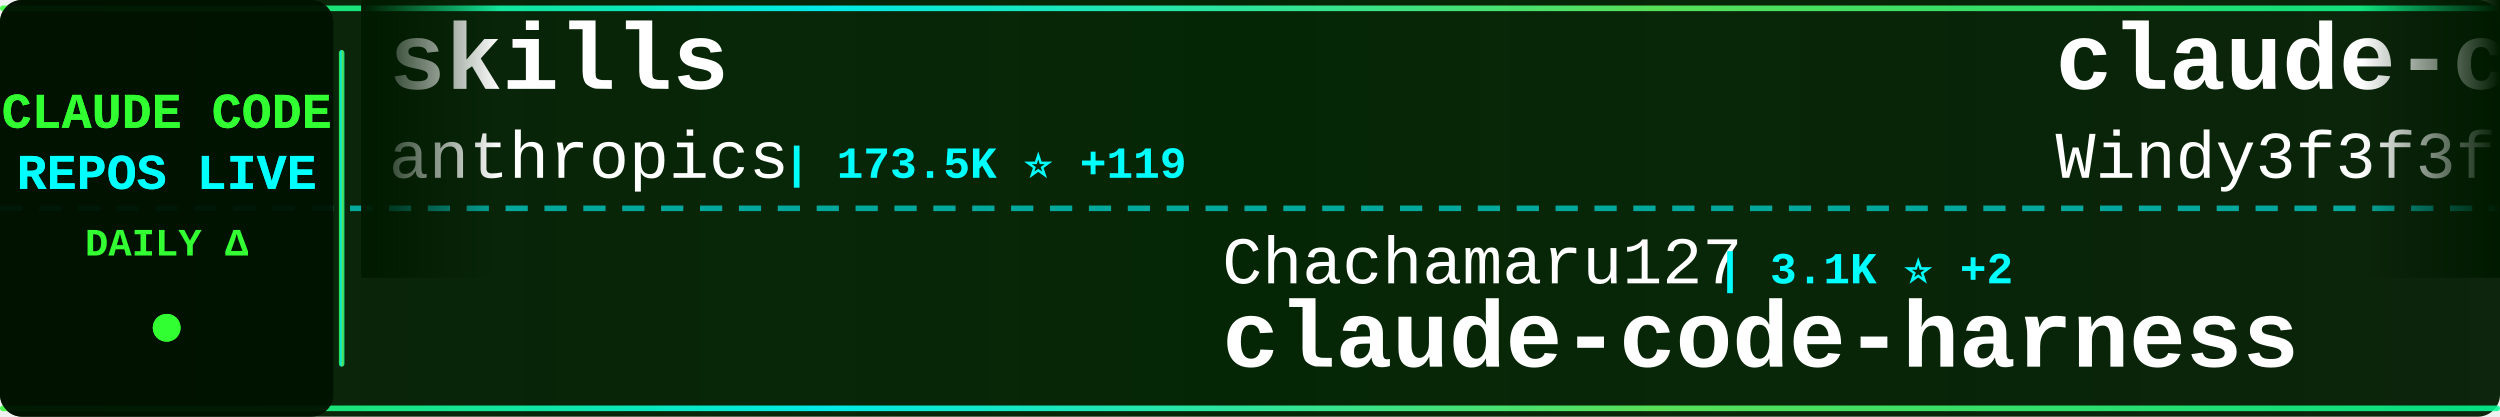
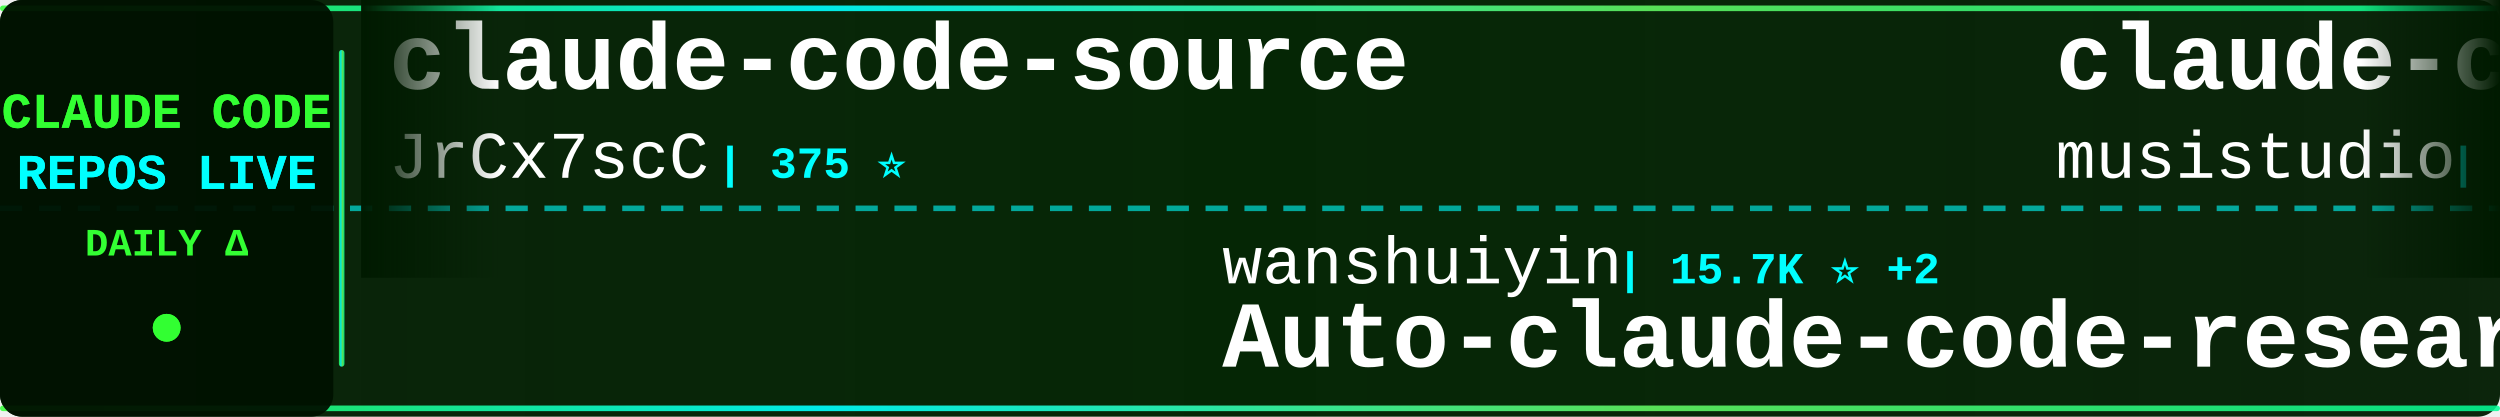
<svg xmlns="http://www.w3.org/2000/svg" width="900" height="150">
  <defs>
    <linearGradient id="tickerBg" x1="0%" y1="0%" x2="100%" y2="0%">
      <stop offset="0%" style="stop-color:#001a00;stop-opacity:0.95" />
      <stop offset="50%" style="stop-color:#002200;stop-opacity:0.98" />
      <stop offset="100%" style="stop-color:#001a00;stop-opacity:0.95" />
    </linearGradient>
    <linearGradient id="borderGrad" x1="0%" y1="0%" x2="100%" y2="0%">
      <stop offset="0%" style="stop-color:#33ff33;stop-opacity:0.85">
        <animate attributeName="stop-opacity" values="0.85;1;0.85" dur="2s" repeatCount="indefinite" />
      </stop>
      <stop offset="33%" style="stop-color:#00ffff;stop-opacity:0.9">
        <animate attributeName="stop-opacity" values="0.9;1;0.9" dur="2.2s" repeatCount="indefinite" />
      </stop>
      <stop offset="66%" style="stop-color:#66ff66;stop-opacity:0.85">
        <animate attributeName="stop-opacity" values="0.85;1;0.85" dur="1.8s" repeatCount="indefinite" />
      </stop>
      <stop offset="100%" style="stop-color:#00ff99;stop-opacity:0.85">
        <animate attributeName="stop-opacity" values="0.85;1;0.85" dur="2s" repeatCount="indefinite" />
      </stop>
    </linearGradient>
    <filter id="textGlow">
      <feGaussianBlur stdDeviation="0.1" result="coloredBlur" />
      <feMerge>
        <feMergeNode in="coloredBlur" />
        <feMergeNode in="SourceGraphic" />
      </feMerge>
    </filter>
    <filter id="metricGlow">
      <feGaussianBlur stdDeviation="0.2" result="coloredBlur" />
      <feMerge>
        <feMergeNode in="coloredBlur" />
        <feMergeNode in="SourceGraphic" />
      </feMerge>
    </filter>
    <linearGradient id="leftFade" x1="0%" y1="0%" x2="100%" y2="0%">
      <stop offset="0%" style="stop-color:#001a00;stop-opacity:1" />
      <stop offset="100%" style="stop-color:#001a00;stop-opacity:0" />
    </linearGradient>
    <linearGradient id="rightFade" x1="0%" y1="0%" x2="100%" y2="0%">
      <stop offset="0%" style="stop-color:#001a00;stop-opacity:0" />
      <stop offset="100%" style="stop-color:#001a00;stop-opacity:1" />
    </linearGradient>
  </defs>
  <rect width="900" height="150" fill="url(#tickerBg)" rx="8" />
  <rect x="0" y="2" width="900" height="2" fill="url(#borderGrad)" rx="1" />
  <rect x="0" y="146" width="900" height="2" fill="url(#borderGrad)" rx="1" />
  <line x1="0" y1="75" x2="900" y2="75" stroke="#00ffff" stroke-width="2" stroke-dasharray="8 6" opacity="0.6" />
  <rect x="0" y="0" width="120" height="150" fill="#001100" opacity="0.95" rx="8" />
  <text x="60" y="46" font-family="'Courier New', monospace" font-size="18" font-weight="bold" fill="#33ff33" text-anchor="middle" filter="url(#textGlow)">
    CLAUDE CODE
  </text>
  <text x="60" y="68" font-family="'Courier New', monospace" font-size="18" font-weight="bold" fill="#00ffff" text-anchor="middle" filter="url(#textGlow)">
    REPOS LIVE
  </text>
  <text x="60" y="92" font-family="'Courier New', monospace" font-size="14" font-weight="bold" fill="#33ff33" text-anchor="middle">
    DAILY Δ
  </text>
  <circle cx="60" cy="118" r="5" fill="#33ff33" filter="url(#metricGlow)">
    <animate attributeName="r" values="4;6;4" dur="1.5s" repeatCount="indefinite" />
    <animate attributeName="opacity" values="0.6;1;0.6" dur="1.5s" repeatCount="indefinite" />
  </circle>
  <rect x="122" y="18" width="2" height="114" fill="url(#borderGrad)" rx="1" />
  <clipPath id="tickerClip">
    <rect x="130" y="0" width="770" height="150" />
  </clipPath>
  <g clip-path="url(#tickerClip)">
    <g id="tickerItems">
      <animateTransform attributeName="transform" attributeType="XML" type="translate" from="0 0" to="-3000 0" dur="54s" repeatCount="indefinite" />
      <g transform="translate(0, 0)">
-         <text x="140" y="32" font-family="'Courier New', monospace" font-size="34" font-weight="bold" fill="#ffffff">skills</text>
-         <text x="140" y="64" font-family="'Courier New', monospace" font-size="24" font-weight="normal" fill="#ffffff" opacity="1.0">anthropics</text>
-         <text x="282" y="64" font-family="'Courier New', monospace" font-size="16" font-weight="bold" fill="#00ffff"> | 173.5K ⭐ +119</text>
+         <text x="140" y="32" font-family="'Courier New', monospace" font-size="34" font-weight="bold" fill="#ffffff">claude-code-source</text>
+         <text x="140" y="64" font-family="'Courier New', monospace" font-size="24" font-weight="normal" fill="#ffffff" opacity="1.0">JrCx7scC</text>
+         <text x="258" y="64" font-family="'Courier New', monospace" font-size="16" font-weight="bold" fill="#00ffff"> | 375 ⭐</text>
      </g>
      <g transform="translate(300, 0)">
-         <text x="140" y="102" font-family="'Courier New', monospace" font-size="24" font-weight="normal" fill="#ffffff" opacity="1.0">Chachamaru127</text>
-         <text x="318" y="102" font-family="'Courier New', monospace" font-size="16" font-weight="bold" fill="#00ffff"> | 3.1K ⭐ +2</text>
-         <text x="140" y="132" font-family="'Courier New', monospace" font-size="34" font-weight="bold" fill="#ffffff">claude-code-harness</text>
+         <text x="140" y="102" font-family="'Courier New', monospace" font-size="24" font-weight="normal" fill="#ffffff" opacity="1.0">wanshuiyin</text>
+         <text x="282" y="102" font-family="'Courier New', monospace" font-size="16" font-weight="bold" fill="#00ffff"> | 15.7K ⭐ +2</text>
+         <text x="140" y="132" font-family="'Courier New', monospace" font-size="34" font-weight="bold" fill="#ffffff">Auto-claude-code-researc...</text>
      </g>
      <g transform="translate(600, 0)">
-         <text x="140" y="32" font-family="'Courier New', monospace" font-size="34" font-weight="bold" fill="#ffffff">claude-code-from-scratch</text>
-         <text x="140" y="64" font-family="'Courier New', monospace" font-size="24" font-weight="normal" fill="#ffffff" opacity="1.0">Windy3f3f3f3f</text>
-         <text x="318" y="64" font-family="'Courier New', monospace" font-size="16" font-weight="bold" fill="#00ffff"> | 2.6K ⭐ +2</text>
+         <text x="140" y="32" font-family="'Courier New', monospace" font-size="34" font-weight="bold" fill="#ffffff">claude-code-router</text>
+         <text x="140" y="64" font-family="'Courier New', monospace" font-size="24" font-weight="normal" fill="#ffffff" opacity="1.0">musistudio</text>
+         <text x="282" y="64" font-family="'Courier New', monospace" font-size="16" font-weight="bold" fill="#00ffff"> | 37.0K ⭐ +2</text>
      </g>
      <g transform="translate(900, 0)">
-         <text x="140" y="102" font-family="'Courier New', monospace" font-size="24" font-weight="normal" fill="#ffffff" opacity="1.0">nicedreamzapp</text>
-         <text x="318" y="102" font-family="'Courier New', monospace" font-size="16" font-weight="bold" fill="#00ffff"> | 3.3K ⭐ +1</text>
-         <text x="140" y="132" font-family="'Courier New', monospace" font-size="34" font-weight="bold" fill="#ffffff">claude-code-local</text>
+         <text x="140" y="102" font-family="'Courier New', monospace" font-size="24" font-weight="normal" fill="#ffffff" opacity="1.0">FlorianBruniaux</text>
+         <text x="342" y="102" font-family="'Courier New', monospace" font-size="16" font-weight="bold" fill="#00ffff"> | 5.9K ⭐ +1</text>
+         <text x="140" y="132" font-family="'Courier New', monospace" font-size="34" font-weight="bold" fill="#ffffff">claude-code-ultimate-gui...</text>
      </g>
      <g transform="translate(1200, 0)">
-         <text x="140" y="32" font-family="'Courier New', monospace" font-size="34" font-weight="bold" fill="#ffffff">claude-code-proxy</text>
-         <text x="140" y="64" font-family="'Courier New', monospace" font-size="24" font-weight="normal" fill="#ffffff" opacity="1.0">1rgs</text>
-         <text x="210" y="64" font-family="'Courier New', monospace" font-size="16" font-weight="bold" fill="#00ffff"> | 3.7K ⭐ +2</text>
+         <text x="140" y="32" font-family="'Courier New', monospace" font-size="34" font-weight="bold" fill="#ffffff">claude-code</text>
+         <text x="140" y="64" font-family="'Courier New', monospace" font-size="24" font-weight="normal" fill="#ffffff" opacity="1.0">Onewon</text>
+         <text x="234" y="64" font-family="'Courier New', monospace" font-size="16" font-weight="bold" fill="#00ffff"> | 181 ⭐</text>
      </g>
      <g transform="translate(1500, 0)">
-         <text x="140" y="102" font-family="'Courier New', monospace" font-size="24" font-weight="normal" fill="#ffffff" opacity="1.0">lowcortisolprogrammer</text>
-         <text x="414" y="102" font-family="'Courier New', monospace" font-size="16" font-weight="bold" fill="#00ffff"> | 171 ⭐</text>
-         <text x="140" y="132" font-family="'Courier New', monospace" font-size="34" font-weight="bold" fill="#ffffff">claude-code</text>
+         <text x="140" y="102" font-family="'Courier New', monospace" font-size="24" font-weight="normal" fill="#ffffff" opacity="1.0">alejandrobalderas</text>
+         <text x="366" y="102" font-family="'Courier New', monospace" font-size="16" font-weight="bold" fill="#00ffff"> | 2.8K ⭐ -1</text>
+         <text x="140" y="132" font-family="'Courier New', monospace" font-size="34" font-weight="bold" fill="#ffffff">claude-code-from-source</text>
      </g>
      <g transform="translate(1800, 0)">
-         <text x="140" y="32" font-family="'Courier New', monospace" font-size="34" font-weight="bold" fill="#ffffff">sc-claude-code-files</text>
-         <text x="140" y="64" font-family="'Courier New', monospace" font-size="24" font-weight="normal" fill="#ffffff" opacity="1.0">https-deeplearning-ai</text>
-         <text x="414" y="64" font-family="'Courier New', monospace" font-size="16" font-weight="bold" fill="#00ffff"> | 545 ⭐</text>
+         <text x="140" y="32" font-family="'Courier New', monospace" font-size="34" font-weight="bold" fill="#ffffff">claude-code-proxy</text>
+         <text x="140" y="64" font-family="'Courier New', monospace" font-size="24" font-weight="normal" fill="#ffffff" opacity="1.0">fuergaosi233</text>
+         <text x="306" y="64" font-family="'Courier New', monospace" font-size="16" font-weight="bold" fill="#00ffff"> | 2.8K ⭐</text>
      </g>
      <g transform="translate(2100, 0)">
-         <text x="140" y="102" font-family="'Courier New', monospace" font-size="24" font-weight="normal" fill="#ffffff" opacity="1.0">ponponon</text>
-         <text x="258" y="102" font-family="'Courier New', monospace" font-size="16" font-weight="bold" fill="#00ffff"> | 2.3K ⭐ +1</text>
-         <text x="140" y="132" font-family="'Courier New', monospace" font-size="34" font-weight="bold" fill="#ffffff">claude_code_src</text>
+         <text x="140" y="102" font-family="'Courier New', monospace" font-size="24" font-weight="normal" fill="#ffffff" opacity="1.0">asgeirtj</text>
+         <text x="258" y="102" font-family="'Courier New', monospace" font-size="16" font-weight="bold" fill="#00ffff"> | 64.1K ⭐ +15</text>
+         <text x="140" y="132" font-family="'Courier New', monospace" font-size="34" font-weight="bold" fill="#ffffff">system_prompts_leaks</text>
      </g>
      <g transform="translate(2400, 0)">
-         <text x="140" y="32" font-family="'Courier New', monospace" font-size="34" font-weight="bold" fill="#ffffff">ClaudeCode</text>
-         <text x="140" y="64" font-family="'Courier New', monospace" font-size="24" font-weight="normal" fill="#ffffff" opacity="1.0">guanshan</text>
-         <text x="258" y="64" font-family="'Courier New', monospace" font-size="16" font-weight="bold" fill="#00ffff"> | 61 ⭐</text>
+         <text x="140" y="32" font-family="'Courier New', monospace" font-size="34" font-weight="bold" fill="#ffffff">claude-code-source</text>
+         <text x="140" y="64" font-family="'Courier New', monospace" font-size="24" font-weight="normal" fill="#ffffff" opacity="1.0">AprilNEA</text>
+         <text x="258" y="64" font-family="'Courier New', monospace" font-size="16" font-weight="bold" fill="#00ffff"> | 392 ⭐</text>
      </g>
      <g transform="translate(2700, 0)">
-         <text x="140" y="102" font-family="'Courier New', monospace" font-size="24" font-weight="normal" fill="#ffffff" opacity="1.0">feiskyer</text>
-         <text x="258" y="102" font-family="'Courier New', monospace" font-size="16" font-weight="bold" fill="#00ffff"> | 1.6K ⭐ -1</text>
-         <text x="140" y="132" font-family="'Courier New', monospace" font-size="34" font-weight="bold" fill="#ffffff">claude-code-settings</text>
+         <text x="140" y="102" font-family="'Courier New', monospace" font-size="24" font-weight="normal" fill="#ffffff" opacity="1.0">Yeachan-Heo</text>
+         <text x="294" y="102" font-family="'Courier New', monospace" font-size="16" font-weight="bold" fill="#00ffff"> | 39.0K ⭐ +8</text>
+         <text x="140" y="132" font-family="'Courier New', monospace" font-size="34" font-weight="bold" fill="#ffffff">oh-my-claudecode</text>
      </g>
      <g transform="translate(3000, 0)">
-         <text x="140" y="32" font-family="'Courier New', monospace" font-size="34" font-weight="bold" fill="#ffffff">skills</text>
-         <text x="140" y="64" font-family="'Courier New', monospace" font-size="24" font-weight="normal" fill="#ffffff" opacity="1.0">anthropics</text>
-         <text x="282" y="64" font-family="'Courier New', monospace" font-size="16" font-weight="bold" fill="#00ffff"> | 173.5K ⭐ +119</text>
+         <text x="140" y="32" font-family="'Courier New', monospace" font-size="34" font-weight="bold" fill="#ffffff">claude-code-source</text>
+         <text x="140" y="64" font-family="'Courier New', monospace" font-size="24" font-weight="normal" fill="#ffffff" opacity="1.0">JrCx7scC</text>
+         <text x="258" y="64" font-family="'Courier New', monospace" font-size="16" font-weight="bold" fill="#00ffff"> | 375 ⭐</text>
      </g>
      <g transform="translate(3300, 0)">
-         <text x="140" y="102" font-family="'Courier New', monospace" font-size="24" font-weight="normal" fill="#ffffff" opacity="1.0">Chachamaru127</text>
-         <text x="318" y="102" font-family="'Courier New', monospace" font-size="16" font-weight="bold" fill="#00ffff"> | 3.1K ⭐ +2</text>
-         <text x="140" y="132" font-family="'Courier New', monospace" font-size="34" font-weight="bold" fill="#ffffff">claude-code-harness</text>
+         <text x="140" y="102" font-family="'Courier New', monospace" font-size="24" font-weight="normal" fill="#ffffff" opacity="1.0">wanshuiyin</text>
+         <text x="282" y="102" font-family="'Courier New', monospace" font-size="16" font-weight="bold" fill="#00ffff"> | 15.7K ⭐ +2</text>
+         <text x="140" y="132" font-family="'Courier New', monospace" font-size="34" font-weight="bold" fill="#ffffff">Auto-claude-code-researc...</text>
      </g>
      <g transform="translate(3600, 0)">
-         <text x="140" y="32" font-family="'Courier New', monospace" font-size="34" font-weight="bold" fill="#ffffff">claude-code-from-scratch</text>
-         <text x="140" y="64" font-family="'Courier New', monospace" font-size="24" font-weight="normal" fill="#ffffff" opacity="1.0">Windy3f3f3f3f</text>
-         <text x="318" y="64" font-family="'Courier New', monospace" font-size="16" font-weight="bold" fill="#00ffff"> | 2.6K ⭐ +2</text>
+         <text x="140" y="32" font-family="'Courier New', monospace" font-size="34" font-weight="bold" fill="#ffffff">claude-code-router</text>
+         <text x="140" y="64" font-family="'Courier New', monospace" font-size="24" font-weight="normal" fill="#ffffff" opacity="1.0">musistudio</text>
+         <text x="282" y="64" font-family="'Courier New', monospace" font-size="16" font-weight="bold" fill="#00ffff"> | 37.0K ⭐ +2</text>
      </g>
      <g transform="translate(3900, 0)">
-         <text x="140" y="102" font-family="'Courier New', monospace" font-size="24" font-weight="normal" fill="#ffffff" opacity="1.0">nicedreamzapp</text>
-         <text x="318" y="102" font-family="'Courier New', monospace" font-size="16" font-weight="bold" fill="#00ffff"> | 3.3K ⭐ +1</text>
-         <text x="140" y="132" font-family="'Courier New', monospace" font-size="34" font-weight="bold" fill="#ffffff">claude-code-local</text>
+         <text x="140" y="102" font-family="'Courier New', monospace" font-size="24" font-weight="normal" fill="#ffffff" opacity="1.0">FlorianBruniaux</text>
+         <text x="342" y="102" font-family="'Courier New', monospace" font-size="16" font-weight="bold" fill="#00ffff"> | 5.9K ⭐ +1</text>
+         <text x="140" y="132" font-family="'Courier New', monospace" font-size="34" font-weight="bold" fill="#ffffff">claude-code-ultimate-gui...</text>
      </g>
    </g>
  </g>
  <rect x="130" y="0" width="50" height="100" fill="url(#leftFade)" />
  <rect x="850" y="0" width="50" height="100" fill="url(#rightFade)" />
</svg>
